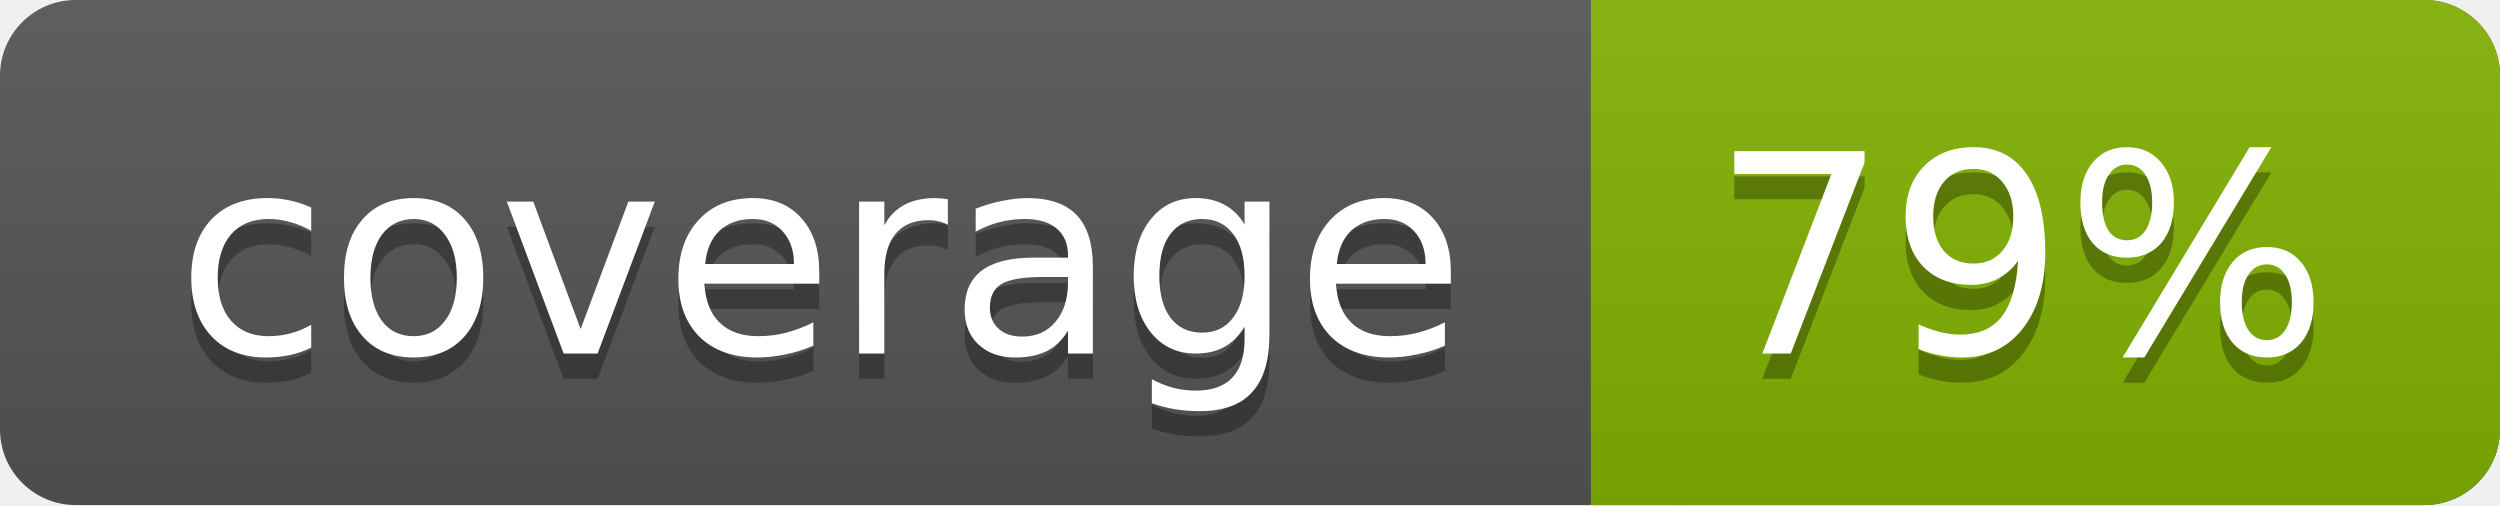
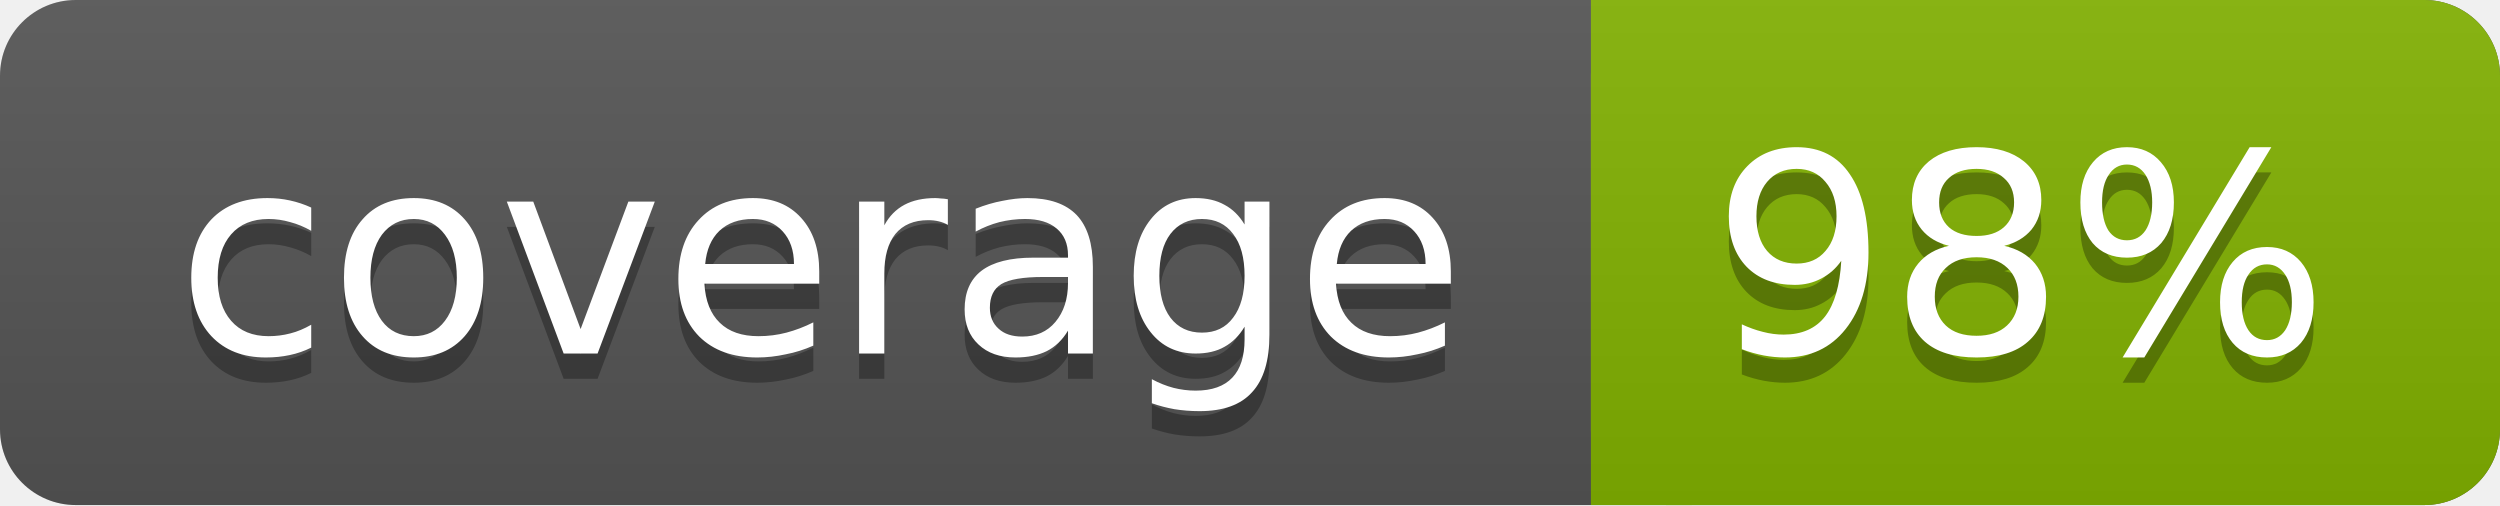
<svg xmlns="http://www.w3.org/2000/svg" width="99" height="20">
  <linearGradient id="a" x2="0" y2="100%">
    <stop offset="0" stop-color="#bbb" stop-opacity=".1" />
    <stop offset="1" stop-opacity=".1" />
  </linearGradient>
  <rect rx="3" width="99" height="20" fill="#555" />
  <rect rx="3" x="63" width="36" height="20" fill="#82b201" />
  <path fill="#82b201" d="M63 0h4v20h-4z" />
  <rect rx="3" width="99" height="20" fill="url(#a)" />
  <g fill="#fff" text-anchor="middle" font-family="DejaVu Sans,Verdana,Geneva,sans-serif" font-size="11">
    <text x="32.5" y="15" fill="#010101" fill-opacity=".3">coverage</text>
    <text x="32.5" y="14">coverage</text>
-     <text x="80" y="15" fill="#010101" fill-opacity=".3">79%</text>
-     <text x="80" y="14">79%</text>
+     <text x="80" y="15" fill="#010101" fill-opacity=".3">98%</text>
+     <text x="80" y="14">98%</text>
  </g>
</svg>
